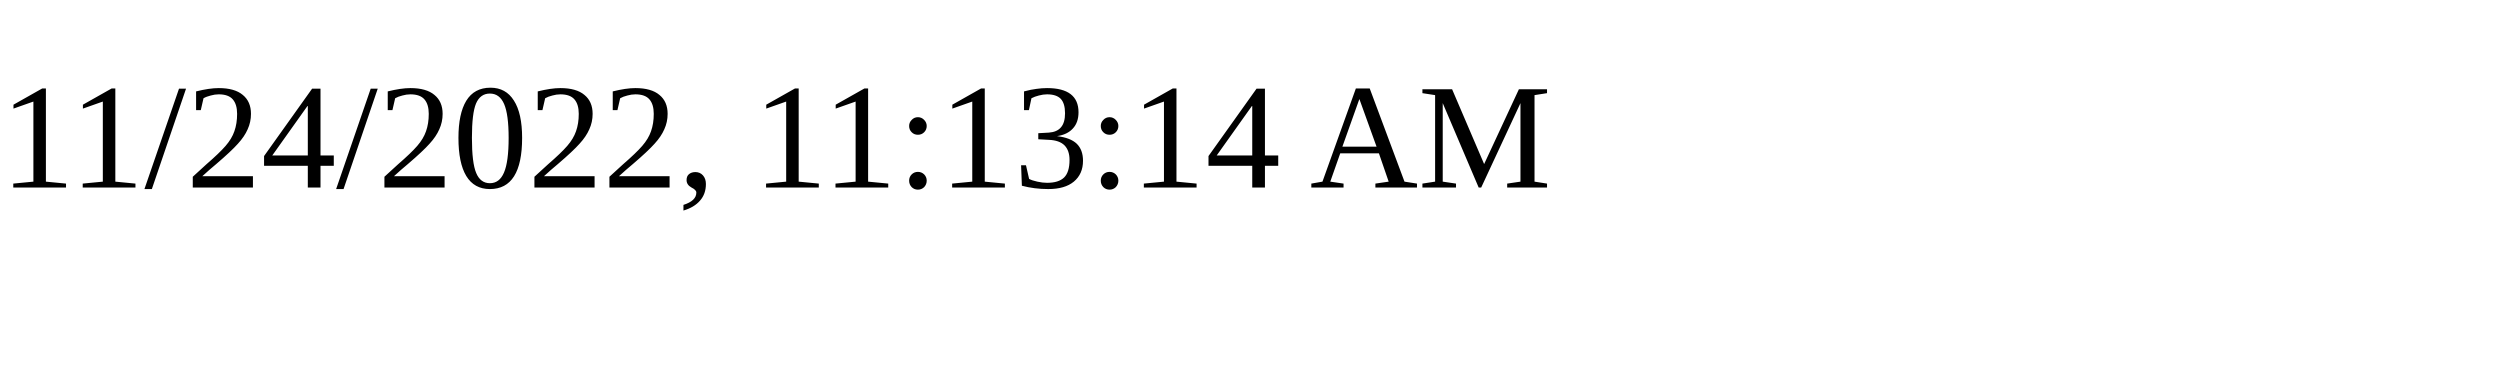
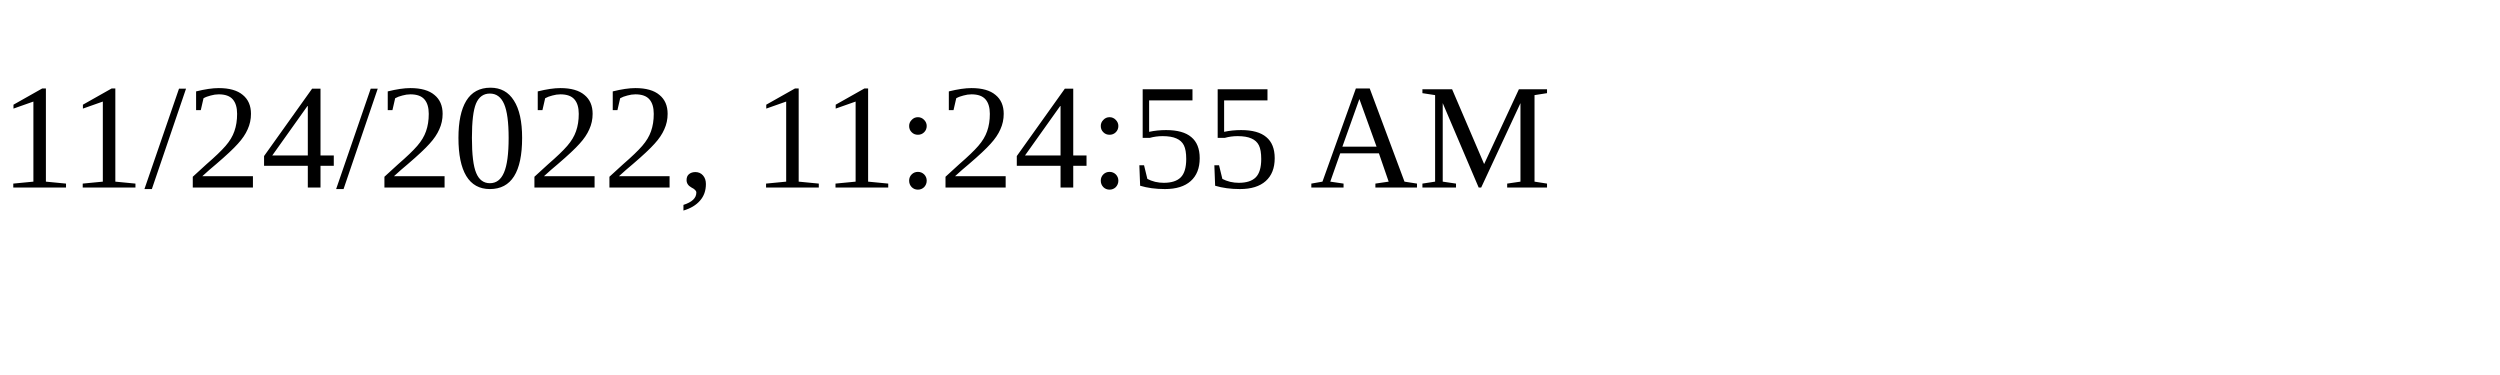
<svg xmlns="http://www.w3.org/2000/svg" height="30" width="200">
-   <text x="0" y="15">11/24/2022, 11:13:14 AM</text>
+   <text x="0" y="15">11/24/2022, 11:24:55 AM</text>
</svg>
